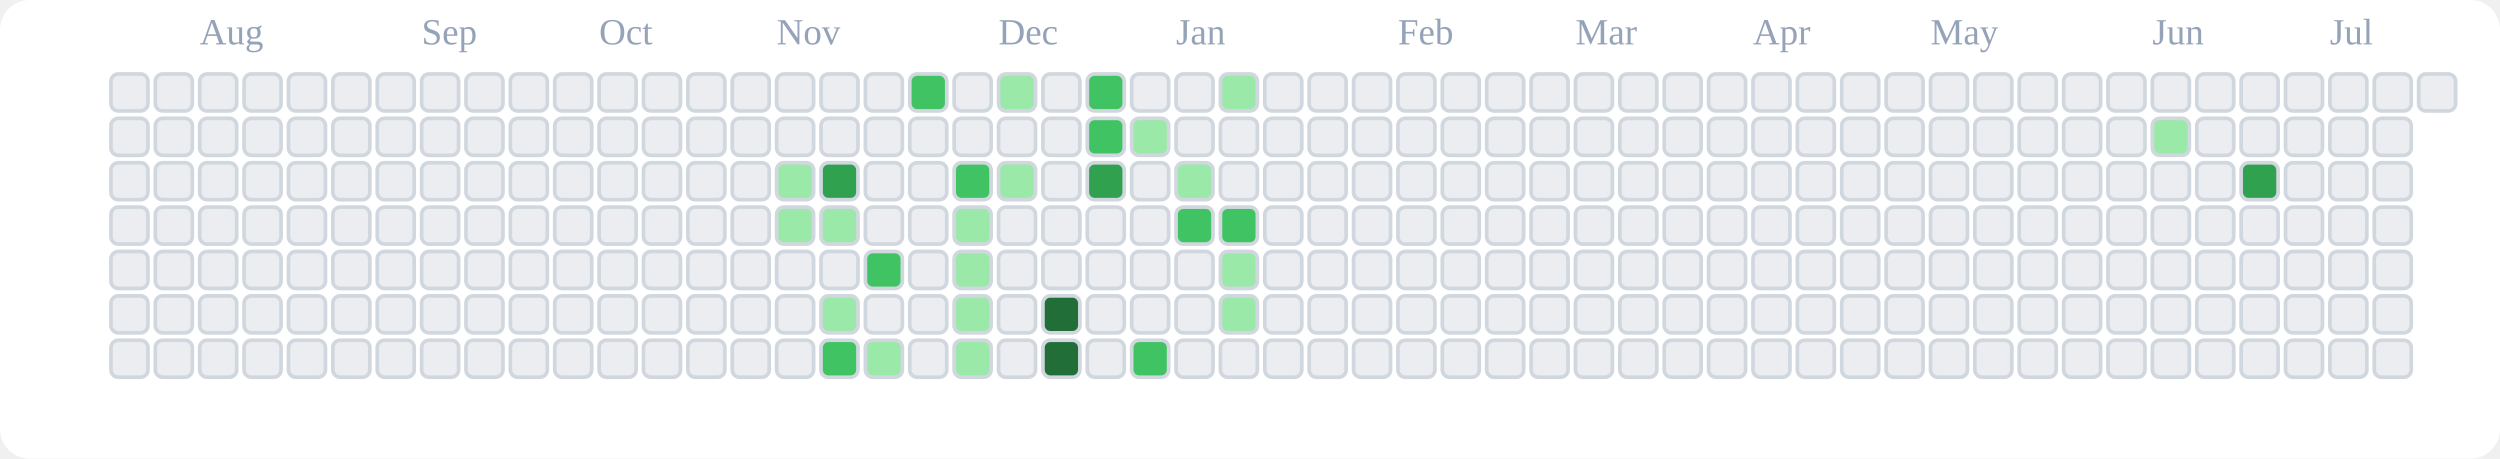
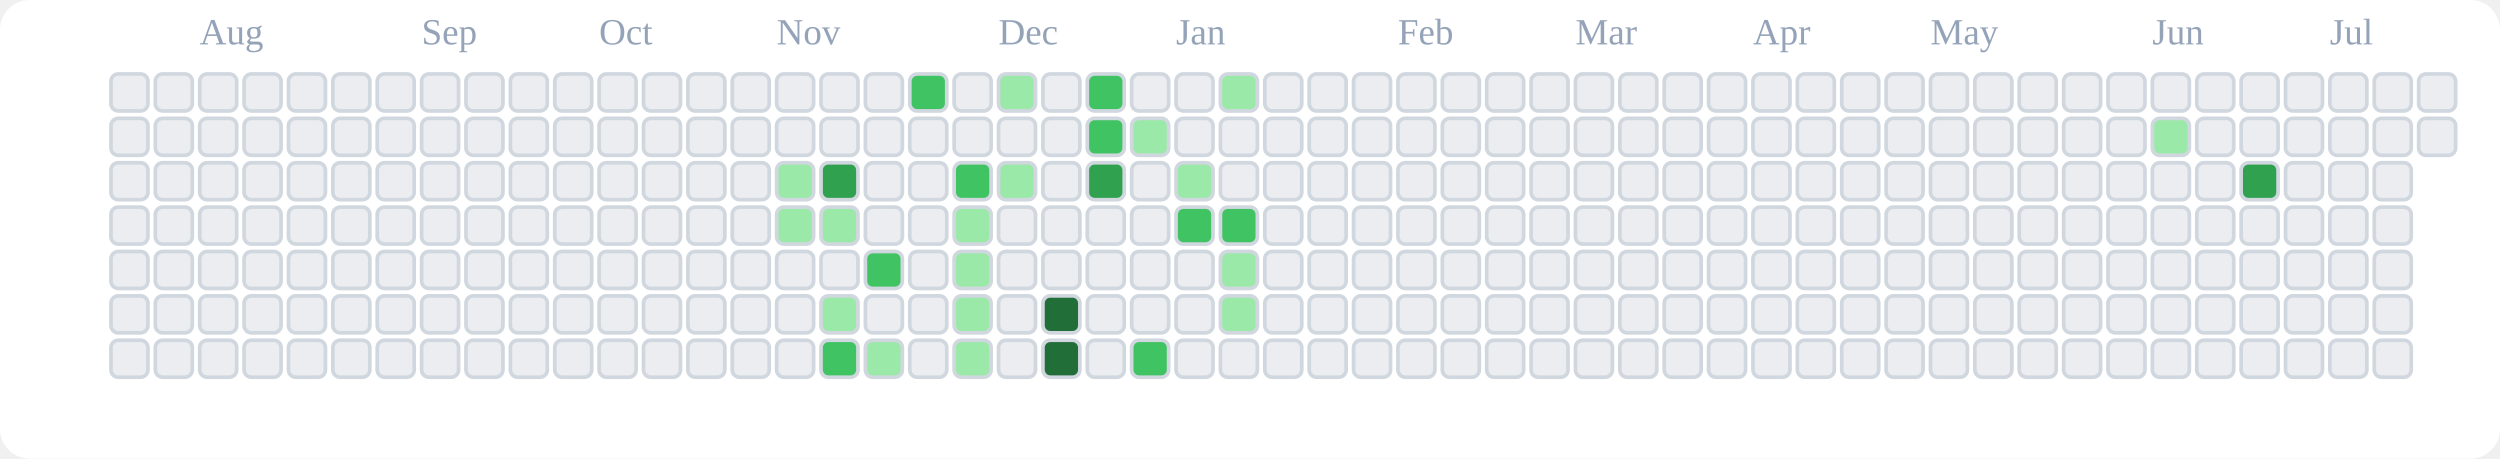
<svg xmlns="http://www.w3.org/2000/svg" viewBox="0 0 676 124" role="img" aria-label="tranhohoangvu Contributions (Light)">
  <rect x="0" y="0" width="676" height="124" fill="#ffffff" rx="8" ry="8" />
  <text x="54" y="12" font-size="10" fill="#94a3b8">Aug</text>
  <text x="114" y="12" font-size="10" fill="#94a3b8">Sep</text>
  <text x="162" y="12" font-size="10" fill="#94a3b8">Oct</text>
  <text x="210" y="12" font-size="10" fill="#94a3b8">Nov</text>
  <text x="270" y="12" font-size="10" fill="#94a3b8">Dec</text>
  <text x="318" y="12" font-size="10" fill="#94a3b8">Jan</text>
  <text x="378" y="12" font-size="10" fill="#94a3b8">Feb</text>
  <text x="426" y="12" font-size="10" fill="#94a3b8">Mar</text>
  <text x="474" y="12" font-size="10" fill="#94a3b8">Apr</text>
  <text x="522" y="12" font-size="10" fill="#94a3b8">May</text>
  <text x="582" y="12" font-size="10" fill="#94a3b8">Jun</text>
  <text x="630" y="12" font-size="10" fill="#94a3b8">Jul</text>
  <rect x="30" y="20" width="10" height="10" rx="2" ry="2" fill="#ebedf0" stroke="#d0d7de" stroke-width="1" />
  <rect x="30" y="32" width="10" height="10" rx="2" ry="2" fill="#ebedf0" stroke="#d0d7de" stroke-width="1" />
  <rect x="30" y="44" width="10" height="10" rx="2" ry="2" fill="#ebedf0" stroke="#d0d7de" stroke-width="1" />
  <rect x="30" y="56" width="10" height="10" rx="2" ry="2" fill="#ebedf0" stroke="#d0d7de" stroke-width="1" />
  <rect x="30" y="68" width="10" height="10" rx="2" ry="2" fill="#ebedf0" stroke="#d0d7de" stroke-width="1" />
  <rect x="30" y="80" width="10" height="10" rx="2" ry="2" fill="#ebedf0" stroke="#d0d7de" stroke-width="1" />
  <rect x="30" y="92" width="10" height="10" rx="2" ry="2" fill="#ebedf0" stroke="#d0d7de" stroke-width="1" />
  <rect x="42" y="20" width="10" height="10" rx="2" ry="2" fill="#ebedf0" stroke="#d0d7de" stroke-width="1" />
  <rect x="42" y="32" width="10" height="10" rx="2" ry="2" fill="#ebedf0" stroke="#d0d7de" stroke-width="1" />
  <rect x="42" y="44" width="10" height="10" rx="2" ry="2" fill="#ebedf0" stroke="#d0d7de" stroke-width="1" />
  <rect x="42" y="56" width="10" height="10" rx="2" ry="2" fill="#ebedf0" stroke="#d0d7de" stroke-width="1" />
  <rect x="42" y="68" width="10" height="10" rx="2" ry="2" fill="#ebedf0" stroke="#d0d7de" stroke-width="1" />
  <rect x="42" y="80" width="10" height="10" rx="2" ry="2" fill="#ebedf0" stroke="#d0d7de" stroke-width="1" />
  <rect x="42" y="92" width="10" height="10" rx="2" ry="2" fill="#ebedf0" stroke="#d0d7de" stroke-width="1" />
  <rect x="54" y="20" width="10" height="10" rx="2" ry="2" fill="#ebedf0" stroke="#d0d7de" stroke-width="1" />
  <rect x="54" y="32" width="10" height="10" rx="2" ry="2" fill="#ebedf0" stroke="#d0d7de" stroke-width="1" />
  <rect x="54" y="44" width="10" height="10" rx="2" ry="2" fill="#ebedf0" stroke="#d0d7de" stroke-width="1" />
  <rect x="54" y="56" width="10" height="10" rx="2" ry="2" fill="#ebedf0" stroke="#d0d7de" stroke-width="1" />
  <rect x="54" y="68" width="10" height="10" rx="2" ry="2" fill="#ebedf0" stroke="#d0d7de" stroke-width="1" />
  <rect x="54" y="80" width="10" height="10" rx="2" ry="2" fill="#ebedf0" stroke="#d0d7de" stroke-width="1" />
  <rect x="54" y="92" width="10" height="10" rx="2" ry="2" fill="#ebedf0" stroke="#d0d7de" stroke-width="1" />
  <rect x="66" y="20" width="10" height="10" rx="2" ry="2" fill="#ebedf0" stroke="#d0d7de" stroke-width="1" />
  <rect x="66" y="32" width="10" height="10" rx="2" ry="2" fill="#ebedf0" stroke="#d0d7de" stroke-width="1" />
  <rect x="66" y="44" width="10" height="10" rx="2" ry="2" fill="#ebedf0" stroke="#d0d7de" stroke-width="1" />
  <rect x="66" y="56" width="10" height="10" rx="2" ry="2" fill="#ebedf0" stroke="#d0d7de" stroke-width="1" />
  <rect x="66" y="68" width="10" height="10" rx="2" ry="2" fill="#ebedf0" stroke="#d0d7de" stroke-width="1" />
  <rect x="66" y="80" width="10" height="10" rx="2" ry="2" fill="#ebedf0" stroke="#d0d7de" stroke-width="1" />
  <rect x="66" y="92" width="10" height="10" rx="2" ry="2" fill="#ebedf0" stroke="#d0d7de" stroke-width="1" />
  <rect x="78" y="20" width="10" height="10" rx="2" ry="2" fill="#ebedf0" stroke="#d0d7de" stroke-width="1" />
  <rect x="78" y="32" width="10" height="10" rx="2" ry="2" fill="#ebedf0" stroke="#d0d7de" stroke-width="1" />
  <rect x="78" y="44" width="10" height="10" rx="2" ry="2" fill="#ebedf0" stroke="#d0d7de" stroke-width="1" />
  <rect x="78" y="56" width="10" height="10" rx="2" ry="2" fill="#ebedf0" stroke="#d0d7de" stroke-width="1" />
  <rect x="78" y="68" width="10" height="10" rx="2" ry="2" fill="#ebedf0" stroke="#d0d7de" stroke-width="1" />
  <rect x="78" y="80" width="10" height="10" rx="2" ry="2" fill="#ebedf0" stroke="#d0d7de" stroke-width="1" />
  <rect x="78" y="92" width="10" height="10" rx="2" ry="2" fill="#ebedf0" stroke="#d0d7de" stroke-width="1" />
  <rect x="90" y="20" width="10" height="10" rx="2" ry="2" fill="#ebedf0" stroke="#d0d7de" stroke-width="1" />
  <rect x="90" y="32" width="10" height="10" rx="2" ry="2" fill="#ebedf0" stroke="#d0d7de" stroke-width="1" />
  <rect x="90" y="44" width="10" height="10" rx="2" ry="2" fill="#ebedf0" stroke="#d0d7de" stroke-width="1" />
  <rect x="90" y="56" width="10" height="10" rx="2" ry="2" fill="#ebedf0" stroke="#d0d7de" stroke-width="1" />
  <rect x="90" y="68" width="10" height="10" rx="2" ry="2" fill="#ebedf0" stroke="#d0d7de" stroke-width="1" />
  <rect x="90" y="80" width="10" height="10" rx="2" ry="2" fill="#ebedf0" stroke="#d0d7de" stroke-width="1" />
  <rect x="90" y="92" width="10" height="10" rx="2" ry="2" fill="#ebedf0" stroke="#d0d7de" stroke-width="1" />
  <rect x="102" y="20" width="10" height="10" rx="2" ry="2" fill="#ebedf0" stroke="#d0d7de" stroke-width="1" />
  <rect x="102" y="32" width="10" height="10" rx="2" ry="2" fill="#ebedf0" stroke="#d0d7de" stroke-width="1" />
  <rect x="102" y="44" width="10" height="10" rx="2" ry="2" fill="#ebedf0" stroke="#d0d7de" stroke-width="1" />
  <rect x="102" y="56" width="10" height="10" rx="2" ry="2" fill="#ebedf0" stroke="#d0d7de" stroke-width="1" />
  <rect x="102" y="68" width="10" height="10" rx="2" ry="2" fill="#ebedf0" stroke="#d0d7de" stroke-width="1" />
  <rect x="102" y="80" width="10" height="10" rx="2" ry="2" fill="#ebedf0" stroke="#d0d7de" stroke-width="1" />
  <rect x="102" y="92" width="10" height="10" rx="2" ry="2" fill="#ebedf0" stroke="#d0d7de" stroke-width="1" />
  <rect x="114" y="20" width="10" height="10" rx="2" ry="2" fill="#ebedf0" stroke="#d0d7de" stroke-width="1" />
  <rect x="114" y="32" width="10" height="10" rx="2" ry="2" fill="#ebedf0" stroke="#d0d7de" stroke-width="1" />
  <rect x="114" y="44" width="10" height="10" rx="2" ry="2" fill="#ebedf0" stroke="#d0d7de" stroke-width="1" />
  <rect x="114" y="56" width="10" height="10" rx="2" ry="2" fill="#ebedf0" stroke="#d0d7de" stroke-width="1" />
  <rect x="114" y="68" width="10" height="10" rx="2" ry="2" fill="#ebedf0" stroke="#d0d7de" stroke-width="1" />
  <rect x="114" y="80" width="10" height="10" rx="2" ry="2" fill="#ebedf0" stroke="#d0d7de" stroke-width="1" />
  <rect x="114" y="92" width="10" height="10" rx="2" ry="2" fill="#ebedf0" stroke="#d0d7de" stroke-width="1" />
  <rect x="126" y="20" width="10" height="10" rx="2" ry="2" fill="#ebedf0" stroke="#d0d7de" stroke-width="1" />
  <rect x="126" y="32" width="10" height="10" rx="2" ry="2" fill="#ebedf0" stroke="#d0d7de" stroke-width="1" />
  <rect x="126" y="44" width="10" height="10" rx="2" ry="2" fill="#ebedf0" stroke="#d0d7de" stroke-width="1" />
  <rect x="126" y="56" width="10" height="10" rx="2" ry="2" fill="#ebedf0" stroke="#d0d7de" stroke-width="1" />
  <rect x="126" y="68" width="10" height="10" rx="2" ry="2" fill="#ebedf0" stroke="#d0d7de" stroke-width="1" />
  <rect x="126" y="80" width="10" height="10" rx="2" ry="2" fill="#ebedf0" stroke="#d0d7de" stroke-width="1" />
  <rect x="126" y="92" width="10" height="10" rx="2" ry="2" fill="#ebedf0" stroke="#d0d7de" stroke-width="1" />
  <rect x="138" y="20" width="10" height="10" rx="2" ry="2" fill="#ebedf0" stroke="#d0d7de" stroke-width="1" />
  <rect x="138" y="32" width="10" height="10" rx="2" ry="2" fill="#ebedf0" stroke="#d0d7de" stroke-width="1" />
  <rect x="138" y="44" width="10" height="10" rx="2" ry="2" fill="#ebedf0" stroke="#d0d7de" stroke-width="1" />
  <rect x="138" y="56" width="10" height="10" rx="2" ry="2" fill="#ebedf0" stroke="#d0d7de" stroke-width="1" />
  <rect x="138" y="68" width="10" height="10" rx="2" ry="2" fill="#ebedf0" stroke="#d0d7de" stroke-width="1" />
  <rect x="138" y="80" width="10" height="10" rx="2" ry="2" fill="#ebedf0" stroke="#d0d7de" stroke-width="1" />
  <rect x="138" y="92" width="10" height="10" rx="2" ry="2" fill="#ebedf0" stroke="#d0d7de" stroke-width="1" />
  <rect x="150" y="20" width="10" height="10" rx="2" ry="2" fill="#ebedf0" stroke="#d0d7de" stroke-width="1" />
  <rect x="150" y="32" width="10" height="10" rx="2" ry="2" fill="#ebedf0" stroke="#d0d7de" stroke-width="1" />
  <rect x="150" y="44" width="10" height="10" rx="2" ry="2" fill="#ebedf0" stroke="#d0d7de" stroke-width="1" />
  <rect x="150" y="56" width="10" height="10" rx="2" ry="2" fill="#ebedf0" stroke="#d0d7de" stroke-width="1" />
  <rect x="150" y="68" width="10" height="10" rx="2" ry="2" fill="#ebedf0" stroke="#d0d7de" stroke-width="1" />
  <rect x="150" y="80" width="10" height="10" rx="2" ry="2" fill="#ebedf0" stroke="#d0d7de" stroke-width="1" />
  <rect x="150" y="92" width="10" height="10" rx="2" ry="2" fill="#ebedf0" stroke="#d0d7de" stroke-width="1" />
  <rect x="162" y="20" width="10" height="10" rx="2" ry="2" fill="#ebedf0" stroke="#d0d7de" stroke-width="1" />
  <rect x="162" y="32" width="10" height="10" rx="2" ry="2" fill="#ebedf0" stroke="#d0d7de" stroke-width="1" />
  <rect x="162" y="44" width="10" height="10" rx="2" ry="2" fill="#ebedf0" stroke="#d0d7de" stroke-width="1" />
  <rect x="162" y="56" width="10" height="10" rx="2" ry="2" fill="#ebedf0" stroke="#d0d7de" stroke-width="1" />
  <rect x="162" y="68" width="10" height="10" rx="2" ry="2" fill="#ebedf0" stroke="#d0d7de" stroke-width="1" />
  <rect x="162" y="80" width="10" height="10" rx="2" ry="2" fill="#ebedf0" stroke="#d0d7de" stroke-width="1" />
  <rect x="162" y="92" width="10" height="10" rx="2" ry="2" fill="#ebedf0" stroke="#d0d7de" stroke-width="1" />
  <rect x="174" y="20" width="10" height="10" rx="2" ry="2" fill="#ebedf0" stroke="#d0d7de" stroke-width="1" />
  <rect x="174" y="32" width="10" height="10" rx="2" ry="2" fill="#ebedf0" stroke="#d0d7de" stroke-width="1" />
  <rect x="174" y="44" width="10" height="10" rx="2" ry="2" fill="#ebedf0" stroke="#d0d7de" stroke-width="1" />
  <rect x="174" y="56" width="10" height="10" rx="2" ry="2" fill="#ebedf0" stroke="#d0d7de" stroke-width="1" />
  <rect x="174" y="68" width="10" height="10" rx="2" ry="2" fill="#ebedf0" stroke="#d0d7de" stroke-width="1" />
  <rect x="174" y="80" width="10" height="10" rx="2" ry="2" fill="#ebedf0" stroke="#d0d7de" stroke-width="1" />
  <rect x="174" y="92" width="10" height="10" rx="2" ry="2" fill="#ebedf0" stroke="#d0d7de" stroke-width="1" />
  <rect x="186" y="20" width="10" height="10" rx="2" ry="2" fill="#ebedf0" stroke="#d0d7de" stroke-width="1" />
  <rect x="186" y="32" width="10" height="10" rx="2" ry="2" fill="#ebedf0" stroke="#d0d7de" stroke-width="1" />
  <rect x="186" y="44" width="10" height="10" rx="2" ry="2" fill="#ebedf0" stroke="#d0d7de" stroke-width="1" />
  <rect x="186" y="56" width="10" height="10" rx="2" ry="2" fill="#ebedf0" stroke="#d0d7de" stroke-width="1" />
  <rect x="186" y="68" width="10" height="10" rx="2" ry="2" fill="#ebedf0" stroke="#d0d7de" stroke-width="1" />
  <rect x="186" y="80" width="10" height="10" rx="2" ry="2" fill="#ebedf0" stroke="#d0d7de" stroke-width="1" />
  <rect x="186" y="92" width="10" height="10" rx="2" ry="2" fill="#ebedf0" stroke="#d0d7de" stroke-width="1" />
  <rect x="198" y="20" width="10" height="10" rx="2" ry="2" fill="#ebedf0" stroke="#d0d7de" stroke-width="1" />
  <rect x="198" y="32" width="10" height="10" rx="2" ry="2" fill="#ebedf0" stroke="#d0d7de" stroke-width="1" />
  <rect x="198" y="44" width="10" height="10" rx="2" ry="2" fill="#ebedf0" stroke="#d0d7de" stroke-width="1" />
  <rect x="198" y="56" width="10" height="10" rx="2" ry="2" fill="#ebedf0" stroke="#d0d7de" stroke-width="1" />
  <rect x="198" y="68" width="10" height="10" rx="2" ry="2" fill="#ebedf0" stroke="#d0d7de" stroke-width="1" />
  <rect x="198" y="80" width="10" height="10" rx="2" ry="2" fill="#ebedf0" stroke="#d0d7de" stroke-width="1" />
  <rect x="198" y="92" width="10" height="10" rx="2" ry="2" fill="#ebedf0" stroke="#d0d7de" stroke-width="1" />
  <rect x="210" y="20" width="10" height="10" rx="2" ry="2" fill="#ebedf0" stroke="#d0d7de" stroke-width="1" />
  <rect x="210" y="32" width="10" height="10" rx="2" ry="2" fill="#ebedf0" stroke="#d0d7de" stroke-width="1" />
  <rect x="210" y="44" width="10" height="10" rx="2" ry="2" fill="#9be9a8" stroke="#d0d7de" stroke-width="1" />
  <rect x="210" y="56" width="10" height="10" rx="2" ry="2" fill="#9be9a8" stroke="#d0d7de" stroke-width="1" />
  <rect x="210" y="68" width="10" height="10" rx="2" ry="2" fill="#ebedf0" stroke="#d0d7de" stroke-width="1" />
  <rect x="210" y="80" width="10" height="10" rx="2" ry="2" fill="#ebedf0" stroke="#d0d7de" stroke-width="1" />
  <rect x="210" y="92" width="10" height="10" rx="2" ry="2" fill="#ebedf0" stroke="#d0d7de" stroke-width="1" />
  <rect x="222" y="20" width="10" height="10" rx="2" ry="2" fill="#ebedf0" stroke="#d0d7de" stroke-width="1" />
  <rect x="222" y="32" width="10" height="10" rx="2" ry="2" fill="#ebedf0" stroke="#d0d7de" stroke-width="1" />
  <rect x="222" y="44" width="10" height="10" rx="2" ry="2" fill="#30a14e" stroke="#d0d7de" stroke-width="1" />
  <rect x="222" y="56" width="10" height="10" rx="2" ry="2" fill="#9be9a8" stroke="#d0d7de" stroke-width="1" />
  <rect x="222" y="68" width="10" height="10" rx="2" ry="2" fill="#ebedf0" stroke="#d0d7de" stroke-width="1" />
  <rect x="222" y="80" width="10" height="10" rx="2" ry="2" fill="#9be9a8" stroke="#d0d7de" stroke-width="1" />
  <rect x="222" y="92" width="10" height="10" rx="2" ry="2" fill="#40c463" stroke="#d0d7de" stroke-width="1" />
  <rect x="234" y="20" width="10" height="10" rx="2" ry="2" fill="#ebedf0" stroke="#d0d7de" stroke-width="1" />
  <rect x="234" y="32" width="10" height="10" rx="2" ry="2" fill="#ebedf0" stroke="#d0d7de" stroke-width="1" />
  <rect x="234" y="44" width="10" height="10" rx="2" ry="2" fill="#ebedf0" stroke="#d0d7de" stroke-width="1" />
  <rect x="234" y="56" width="10" height="10" rx="2" ry="2" fill="#ebedf0" stroke="#d0d7de" stroke-width="1" />
  <rect x="234" y="68" width="10" height="10" rx="2" ry="2" fill="#40c463" stroke="#d0d7de" stroke-width="1" />
  <rect x="234" y="80" width="10" height="10" rx="2" ry="2" fill="#ebedf0" stroke="#d0d7de" stroke-width="1" />
  <rect x="234" y="92" width="10" height="10" rx="2" ry="2" fill="#9be9a8" stroke="#d0d7de" stroke-width="1" />
  <rect x="246" y="20" width="10" height="10" rx="2" ry="2" fill="#40c463" stroke="#d0d7de" stroke-width="1" />
  <rect x="246" y="32" width="10" height="10" rx="2" ry="2" fill="#ebedf0" stroke="#d0d7de" stroke-width="1" />
  <rect x="246" y="44" width="10" height="10" rx="2" ry="2" fill="#ebedf0" stroke="#d0d7de" stroke-width="1" />
  <rect x="246" y="56" width="10" height="10" rx="2" ry="2" fill="#ebedf0" stroke="#d0d7de" stroke-width="1" />
  <rect x="246" y="68" width="10" height="10" rx="2" ry="2" fill="#ebedf0" stroke="#d0d7de" stroke-width="1" />
  <rect x="246" y="80" width="10" height="10" rx="2" ry="2" fill="#ebedf0" stroke="#d0d7de" stroke-width="1" />
  <rect x="246" y="92" width="10" height="10" rx="2" ry="2" fill="#ebedf0" stroke="#d0d7de" stroke-width="1" />
  <rect x="258" y="20" width="10" height="10" rx="2" ry="2" fill="#ebedf0" stroke="#d0d7de" stroke-width="1" />
  <rect x="258" y="32" width="10" height="10" rx="2" ry="2" fill="#ebedf0" stroke="#d0d7de" stroke-width="1" />
  <rect x="258" y="44" width="10" height="10" rx="2" ry="2" fill="#40c463" stroke="#d0d7de" stroke-width="1" />
  <rect x="258" y="56" width="10" height="10" rx="2" ry="2" fill="#9be9a8" stroke="#d0d7de" stroke-width="1" />
  <rect x="258" y="68" width="10" height="10" rx="2" ry="2" fill="#9be9a8" stroke="#d0d7de" stroke-width="1" />
  <rect x="258" y="80" width="10" height="10" rx="2" ry="2" fill="#9be9a8" stroke="#d0d7de" stroke-width="1" />
  <rect x="258" y="92" width="10" height="10" rx="2" ry="2" fill="#9be9a8" stroke="#d0d7de" stroke-width="1" />
  <rect x="270" y="20" width="10" height="10" rx="2" ry="2" fill="#9be9a8" stroke="#d0d7de" stroke-width="1" />
  <rect x="270" y="32" width="10" height="10" rx="2" ry="2" fill="#ebedf0" stroke="#d0d7de" stroke-width="1" />
  <rect x="270" y="44" width="10" height="10" rx="2" ry="2" fill="#9be9a8" stroke="#d0d7de" stroke-width="1" />
  <rect x="270" y="56" width="10" height="10" rx="2" ry="2" fill="#ebedf0" stroke="#d0d7de" stroke-width="1" />
  <rect x="270" y="68" width="10" height="10" rx="2" ry="2" fill="#ebedf0" stroke="#d0d7de" stroke-width="1" />
  <rect x="270" y="80" width="10" height="10" rx="2" ry="2" fill="#ebedf0" stroke="#d0d7de" stroke-width="1" />
  <rect x="270" y="92" width="10" height="10" rx="2" ry="2" fill="#ebedf0" stroke="#d0d7de" stroke-width="1" />
  <rect x="282" y="20" width="10" height="10" rx="2" ry="2" fill="#ebedf0" stroke="#d0d7de" stroke-width="1" />
  <rect x="282" y="32" width="10" height="10" rx="2" ry="2" fill="#ebedf0" stroke="#d0d7de" stroke-width="1" />
  <rect x="282" y="44" width="10" height="10" rx="2" ry="2" fill="#ebedf0" stroke="#d0d7de" stroke-width="1" />
  <rect x="282" y="56" width="10" height="10" rx="2" ry="2" fill="#ebedf0" stroke="#d0d7de" stroke-width="1" />
  <rect x="282" y="68" width="10" height="10" rx="2" ry="2" fill="#ebedf0" stroke="#d0d7de" stroke-width="1" />
  <rect x="282" y="80" width="10" height="10" rx="2" ry="2" fill="#216e39" stroke="#d0d7de" stroke-width="1" />
  <rect x="282" y="92" width="10" height="10" rx="2" ry="2" fill="#216e39" stroke="#d0d7de" stroke-width="1" />
  <rect x="294" y="20" width="10" height="10" rx="2" ry="2" fill="#40c463" stroke="#d0d7de" stroke-width="1" />
  <rect x="294" y="32" width="10" height="10" rx="2" ry="2" fill="#40c463" stroke="#d0d7de" stroke-width="1" />
  <rect x="294" y="44" width="10" height="10" rx="2" ry="2" fill="#30a14e" stroke="#d0d7de" stroke-width="1" />
  <rect x="294" y="56" width="10" height="10" rx="2" ry="2" fill="#ebedf0" stroke="#d0d7de" stroke-width="1" />
  <rect x="294" y="68" width="10" height="10" rx="2" ry="2" fill="#ebedf0" stroke="#d0d7de" stroke-width="1" />
  <rect x="294" y="80" width="10" height="10" rx="2" ry="2" fill="#ebedf0" stroke="#d0d7de" stroke-width="1" />
  <rect x="294" y="92" width="10" height="10" rx="2" ry="2" fill="#ebedf0" stroke="#d0d7de" stroke-width="1" />
  <rect x="306" y="20" width="10" height="10" rx="2" ry="2" fill="#ebedf0" stroke="#d0d7de" stroke-width="1" />
  <rect x="306" y="32" width="10" height="10" rx="2" ry="2" fill="#9be9a8" stroke="#d0d7de" stroke-width="1" />
  <rect x="306" y="44" width="10" height="10" rx="2" ry="2" fill="#ebedf0" stroke="#d0d7de" stroke-width="1" />
  <rect x="306" y="56" width="10" height="10" rx="2" ry="2" fill="#ebedf0" stroke="#d0d7de" stroke-width="1" />
  <rect x="306" y="68" width="10" height="10" rx="2" ry="2" fill="#ebedf0" stroke="#d0d7de" stroke-width="1" />
  <rect x="306" y="80" width="10" height="10" rx="2" ry="2" fill="#ebedf0" stroke="#d0d7de" stroke-width="1" />
  <rect x="306" y="92" width="10" height="10" rx="2" ry="2" fill="#40c463" stroke="#d0d7de" stroke-width="1" />
  <rect x="318" y="20" width="10" height="10" rx="2" ry="2" fill="#ebedf0" stroke="#d0d7de" stroke-width="1" />
  <rect x="318" y="32" width="10" height="10" rx="2" ry="2" fill="#ebedf0" stroke="#d0d7de" stroke-width="1" />
  <rect x="318" y="44" width="10" height="10" rx="2" ry="2" fill="#9be9a8" stroke="#d0d7de" stroke-width="1" />
  <rect x="318" y="56" width="10" height="10" rx="2" ry="2" fill="#40c463" stroke="#d0d7de" stroke-width="1" />
  <rect x="318" y="68" width="10" height="10" rx="2" ry="2" fill="#ebedf0" stroke="#d0d7de" stroke-width="1" />
  <rect x="318" y="80" width="10" height="10" rx="2" ry="2" fill="#ebedf0" stroke="#d0d7de" stroke-width="1" />
  <rect x="318" y="92" width="10" height="10" rx="2" ry="2" fill="#ebedf0" stroke="#d0d7de" stroke-width="1" />
  <rect x="330" y="20" width="10" height="10" rx="2" ry="2" fill="#9be9a8" stroke="#d0d7de" stroke-width="1" />
  <rect x="330" y="32" width="10" height="10" rx="2" ry="2" fill="#ebedf0" stroke="#d0d7de" stroke-width="1" />
  <rect x="330" y="44" width="10" height="10" rx="2" ry="2" fill="#ebedf0" stroke="#d0d7de" stroke-width="1" />
  <rect x="330" y="56" width="10" height="10" rx="2" ry="2" fill="#40c463" stroke="#d0d7de" stroke-width="1" />
  <rect x="330" y="68" width="10" height="10" rx="2" ry="2" fill="#9be9a8" stroke="#d0d7de" stroke-width="1" />
  <rect x="330" y="80" width="10" height="10" rx="2" ry="2" fill="#9be9a8" stroke="#d0d7de" stroke-width="1" />
  <rect x="330" y="92" width="10" height="10" rx="2" ry="2" fill="#ebedf0" stroke="#d0d7de" stroke-width="1" />
  <rect x="342" y="20" width="10" height="10" rx="2" ry="2" fill="#ebedf0" stroke="#d0d7de" stroke-width="1" />
  <rect x="342" y="32" width="10" height="10" rx="2" ry="2" fill="#ebedf0" stroke="#d0d7de" stroke-width="1" />
  <rect x="342" y="44" width="10" height="10" rx="2" ry="2" fill="#ebedf0" stroke="#d0d7de" stroke-width="1" />
  <rect x="342" y="56" width="10" height="10" rx="2" ry="2" fill="#ebedf0" stroke="#d0d7de" stroke-width="1" />
  <rect x="342" y="68" width="10" height="10" rx="2" ry="2" fill="#ebedf0" stroke="#d0d7de" stroke-width="1" />
  <rect x="342" y="80" width="10" height="10" rx="2" ry="2" fill="#ebedf0" stroke="#d0d7de" stroke-width="1" />
  <rect x="342" y="92" width="10" height="10" rx="2" ry="2" fill="#ebedf0" stroke="#d0d7de" stroke-width="1" />
  <rect x="354" y="20" width="10" height="10" rx="2" ry="2" fill="#ebedf0" stroke="#d0d7de" stroke-width="1" />
  <rect x="354" y="32" width="10" height="10" rx="2" ry="2" fill="#ebedf0" stroke="#d0d7de" stroke-width="1" />
  <rect x="354" y="44" width="10" height="10" rx="2" ry="2" fill="#ebedf0" stroke="#d0d7de" stroke-width="1" />
  <rect x="354" y="56" width="10" height="10" rx="2" ry="2" fill="#ebedf0" stroke="#d0d7de" stroke-width="1" />
  <rect x="354" y="68" width="10" height="10" rx="2" ry="2" fill="#ebedf0" stroke="#d0d7de" stroke-width="1" />
  <rect x="354" y="80" width="10" height="10" rx="2" ry="2" fill="#ebedf0" stroke="#d0d7de" stroke-width="1" />
  <rect x="354" y="92" width="10" height="10" rx="2" ry="2" fill="#ebedf0" stroke="#d0d7de" stroke-width="1" />
  <rect x="366" y="20" width="10" height="10" rx="2" ry="2" fill="#ebedf0" stroke="#d0d7de" stroke-width="1" />
  <rect x="366" y="32" width="10" height="10" rx="2" ry="2" fill="#ebedf0" stroke="#d0d7de" stroke-width="1" />
  <rect x="366" y="44" width="10" height="10" rx="2" ry="2" fill="#ebedf0" stroke="#d0d7de" stroke-width="1" />
  <rect x="366" y="56" width="10" height="10" rx="2" ry="2" fill="#ebedf0" stroke="#d0d7de" stroke-width="1" />
  <rect x="366" y="68" width="10" height="10" rx="2" ry="2" fill="#ebedf0" stroke="#d0d7de" stroke-width="1" />
  <rect x="366" y="80" width="10" height="10" rx="2" ry="2" fill="#ebedf0" stroke="#d0d7de" stroke-width="1" />
  <rect x="366" y="92" width="10" height="10" rx="2" ry="2" fill="#ebedf0" stroke="#d0d7de" stroke-width="1" />
  <rect x="378" y="20" width="10" height="10" rx="2" ry="2" fill="#ebedf0" stroke="#d0d7de" stroke-width="1" />
  <rect x="378" y="32" width="10" height="10" rx="2" ry="2" fill="#ebedf0" stroke="#d0d7de" stroke-width="1" />
  <rect x="378" y="44" width="10" height="10" rx="2" ry="2" fill="#ebedf0" stroke="#d0d7de" stroke-width="1" />
  <rect x="378" y="56" width="10" height="10" rx="2" ry="2" fill="#ebedf0" stroke="#d0d7de" stroke-width="1" />
  <rect x="378" y="68" width="10" height="10" rx="2" ry="2" fill="#ebedf0" stroke="#d0d7de" stroke-width="1" />
  <rect x="378" y="80" width="10" height="10" rx="2" ry="2" fill="#ebedf0" stroke="#d0d7de" stroke-width="1" />
  <rect x="378" y="92" width="10" height="10" rx="2" ry="2" fill="#ebedf0" stroke="#d0d7de" stroke-width="1" />
  <rect x="390" y="20" width="10" height="10" rx="2" ry="2" fill="#ebedf0" stroke="#d0d7de" stroke-width="1" />
  <rect x="390" y="32" width="10" height="10" rx="2" ry="2" fill="#ebedf0" stroke="#d0d7de" stroke-width="1" />
  <rect x="390" y="44" width="10" height="10" rx="2" ry="2" fill="#ebedf0" stroke="#d0d7de" stroke-width="1" />
  <rect x="390" y="56" width="10" height="10" rx="2" ry="2" fill="#ebedf0" stroke="#d0d7de" stroke-width="1" />
  <rect x="390" y="68" width="10" height="10" rx="2" ry="2" fill="#ebedf0" stroke="#d0d7de" stroke-width="1" />
  <rect x="390" y="80" width="10" height="10" rx="2" ry="2" fill="#ebedf0" stroke="#d0d7de" stroke-width="1" />
  <rect x="390" y="92" width="10" height="10" rx="2" ry="2" fill="#ebedf0" stroke="#d0d7de" stroke-width="1" />
  <rect x="402" y="20" width="10" height="10" rx="2" ry="2" fill="#ebedf0" stroke="#d0d7de" stroke-width="1" />
  <rect x="402" y="32" width="10" height="10" rx="2" ry="2" fill="#ebedf0" stroke="#d0d7de" stroke-width="1" />
  <rect x="402" y="44" width="10" height="10" rx="2" ry="2" fill="#ebedf0" stroke="#d0d7de" stroke-width="1" />
  <rect x="402" y="56" width="10" height="10" rx="2" ry="2" fill="#ebedf0" stroke="#d0d7de" stroke-width="1" />
  <rect x="402" y="68" width="10" height="10" rx="2" ry="2" fill="#ebedf0" stroke="#d0d7de" stroke-width="1" />
  <rect x="402" y="80" width="10" height="10" rx="2" ry="2" fill="#ebedf0" stroke="#d0d7de" stroke-width="1" />
  <rect x="402" y="92" width="10" height="10" rx="2" ry="2" fill="#ebedf0" stroke="#d0d7de" stroke-width="1" />
  <rect x="414" y="20" width="10" height="10" rx="2" ry="2" fill="#ebedf0" stroke="#d0d7de" stroke-width="1" />
  <rect x="414" y="32" width="10" height="10" rx="2" ry="2" fill="#ebedf0" stroke="#d0d7de" stroke-width="1" />
  <rect x="414" y="44" width="10" height="10" rx="2" ry="2" fill="#ebedf0" stroke="#d0d7de" stroke-width="1" />
  <rect x="414" y="56" width="10" height="10" rx="2" ry="2" fill="#ebedf0" stroke="#d0d7de" stroke-width="1" />
  <rect x="414" y="68" width="10" height="10" rx="2" ry="2" fill="#ebedf0" stroke="#d0d7de" stroke-width="1" />
  <rect x="414" y="80" width="10" height="10" rx="2" ry="2" fill="#ebedf0" stroke="#d0d7de" stroke-width="1" />
  <rect x="414" y="92" width="10" height="10" rx="2" ry="2" fill="#ebedf0" stroke="#d0d7de" stroke-width="1" />
  <rect x="426" y="20" width="10" height="10" rx="2" ry="2" fill="#ebedf0" stroke="#d0d7de" stroke-width="1" />
  <rect x="426" y="32" width="10" height="10" rx="2" ry="2" fill="#ebedf0" stroke="#d0d7de" stroke-width="1" />
  <rect x="426" y="44" width="10" height="10" rx="2" ry="2" fill="#ebedf0" stroke="#d0d7de" stroke-width="1" />
  <rect x="426" y="56" width="10" height="10" rx="2" ry="2" fill="#ebedf0" stroke="#d0d7de" stroke-width="1" />
  <rect x="426" y="68" width="10" height="10" rx="2" ry="2" fill="#ebedf0" stroke="#d0d7de" stroke-width="1" />
  <rect x="426" y="80" width="10" height="10" rx="2" ry="2" fill="#ebedf0" stroke="#d0d7de" stroke-width="1" />
  <rect x="426" y="92" width="10" height="10" rx="2" ry="2" fill="#ebedf0" stroke="#d0d7de" stroke-width="1" />
  <rect x="438" y="20" width="10" height="10" rx="2" ry="2" fill="#ebedf0" stroke="#d0d7de" stroke-width="1" />
  <rect x="438" y="32" width="10" height="10" rx="2" ry="2" fill="#ebedf0" stroke="#d0d7de" stroke-width="1" />
  <rect x="438" y="44" width="10" height="10" rx="2" ry="2" fill="#ebedf0" stroke="#d0d7de" stroke-width="1" />
  <rect x="438" y="56" width="10" height="10" rx="2" ry="2" fill="#ebedf0" stroke="#d0d7de" stroke-width="1" />
  <rect x="438" y="68" width="10" height="10" rx="2" ry="2" fill="#ebedf0" stroke="#d0d7de" stroke-width="1" />
  <rect x="438" y="80" width="10" height="10" rx="2" ry="2" fill="#ebedf0" stroke="#d0d7de" stroke-width="1" />
  <rect x="438" y="92" width="10" height="10" rx="2" ry="2" fill="#ebedf0" stroke="#d0d7de" stroke-width="1" />
  <rect x="450" y="20" width="10" height="10" rx="2" ry="2" fill="#ebedf0" stroke="#d0d7de" stroke-width="1" />
  <rect x="450" y="32" width="10" height="10" rx="2" ry="2" fill="#ebedf0" stroke="#d0d7de" stroke-width="1" />
  <rect x="450" y="44" width="10" height="10" rx="2" ry="2" fill="#ebedf0" stroke="#d0d7de" stroke-width="1" />
  <rect x="450" y="56" width="10" height="10" rx="2" ry="2" fill="#ebedf0" stroke="#d0d7de" stroke-width="1" />
  <rect x="450" y="68" width="10" height="10" rx="2" ry="2" fill="#ebedf0" stroke="#d0d7de" stroke-width="1" />
  <rect x="450" y="80" width="10" height="10" rx="2" ry="2" fill="#ebedf0" stroke="#d0d7de" stroke-width="1" />
  <rect x="450" y="92" width="10" height="10" rx="2" ry="2" fill="#ebedf0" stroke="#d0d7de" stroke-width="1" />
  <rect x="462" y="20" width="10" height="10" rx="2" ry="2" fill="#ebedf0" stroke="#d0d7de" stroke-width="1" />
  <rect x="462" y="32" width="10" height="10" rx="2" ry="2" fill="#ebedf0" stroke="#d0d7de" stroke-width="1" />
  <rect x="462" y="44" width="10" height="10" rx="2" ry="2" fill="#ebedf0" stroke="#d0d7de" stroke-width="1" />
  <rect x="462" y="56" width="10" height="10" rx="2" ry="2" fill="#ebedf0" stroke="#d0d7de" stroke-width="1" />
  <rect x="462" y="68" width="10" height="10" rx="2" ry="2" fill="#ebedf0" stroke="#d0d7de" stroke-width="1" />
  <rect x="462" y="80" width="10" height="10" rx="2" ry="2" fill="#ebedf0" stroke="#d0d7de" stroke-width="1" />
  <rect x="462" y="92" width="10" height="10" rx="2" ry="2" fill="#ebedf0" stroke="#d0d7de" stroke-width="1" />
  <rect x="474" y="20" width="10" height="10" rx="2" ry="2" fill="#ebedf0" stroke="#d0d7de" stroke-width="1" />
  <rect x="474" y="32" width="10" height="10" rx="2" ry="2" fill="#ebedf0" stroke="#d0d7de" stroke-width="1" />
  <rect x="474" y="44" width="10" height="10" rx="2" ry="2" fill="#ebedf0" stroke="#d0d7de" stroke-width="1" />
  <rect x="474" y="56" width="10" height="10" rx="2" ry="2" fill="#ebedf0" stroke="#d0d7de" stroke-width="1" />
  <rect x="474" y="68" width="10" height="10" rx="2" ry="2" fill="#ebedf0" stroke="#d0d7de" stroke-width="1" />
  <rect x="474" y="80" width="10" height="10" rx="2" ry="2" fill="#ebedf0" stroke="#d0d7de" stroke-width="1" />
  <rect x="474" y="92" width="10" height="10" rx="2" ry="2" fill="#ebedf0" stroke="#d0d7de" stroke-width="1" />
  <rect x="486" y="20" width="10" height="10" rx="2" ry="2" fill="#ebedf0" stroke="#d0d7de" stroke-width="1" />
  <rect x="486" y="32" width="10" height="10" rx="2" ry="2" fill="#ebedf0" stroke="#d0d7de" stroke-width="1" />
  <rect x="486" y="44" width="10" height="10" rx="2" ry="2" fill="#ebedf0" stroke="#d0d7de" stroke-width="1" />
  <rect x="486" y="56" width="10" height="10" rx="2" ry="2" fill="#ebedf0" stroke="#d0d7de" stroke-width="1" />
  <rect x="486" y="68" width="10" height="10" rx="2" ry="2" fill="#ebedf0" stroke="#d0d7de" stroke-width="1" />
  <rect x="486" y="80" width="10" height="10" rx="2" ry="2" fill="#ebedf0" stroke="#d0d7de" stroke-width="1" />
  <rect x="486" y="92" width="10" height="10" rx="2" ry="2" fill="#ebedf0" stroke="#d0d7de" stroke-width="1" />
  <rect x="498" y="20" width="10" height="10" rx="2" ry="2" fill="#ebedf0" stroke="#d0d7de" stroke-width="1" />
  <rect x="498" y="32" width="10" height="10" rx="2" ry="2" fill="#ebedf0" stroke="#d0d7de" stroke-width="1" />
  <rect x="498" y="44" width="10" height="10" rx="2" ry="2" fill="#ebedf0" stroke="#d0d7de" stroke-width="1" />
  <rect x="498" y="56" width="10" height="10" rx="2" ry="2" fill="#ebedf0" stroke="#d0d7de" stroke-width="1" />
  <rect x="498" y="68" width="10" height="10" rx="2" ry="2" fill="#ebedf0" stroke="#d0d7de" stroke-width="1" />
  <rect x="498" y="80" width="10" height="10" rx="2" ry="2" fill="#ebedf0" stroke="#d0d7de" stroke-width="1" />
  <rect x="498" y="92" width="10" height="10" rx="2" ry="2" fill="#ebedf0" stroke="#d0d7de" stroke-width="1" />
  <rect x="510" y="20" width="10" height="10" rx="2" ry="2" fill="#ebedf0" stroke="#d0d7de" stroke-width="1" />
  <rect x="510" y="32" width="10" height="10" rx="2" ry="2" fill="#ebedf0" stroke="#d0d7de" stroke-width="1" />
  <rect x="510" y="44" width="10" height="10" rx="2" ry="2" fill="#ebedf0" stroke="#d0d7de" stroke-width="1" />
  <rect x="510" y="56" width="10" height="10" rx="2" ry="2" fill="#ebedf0" stroke="#d0d7de" stroke-width="1" />
  <rect x="510" y="68" width="10" height="10" rx="2" ry="2" fill="#ebedf0" stroke="#d0d7de" stroke-width="1" />
  <rect x="510" y="80" width="10" height="10" rx="2" ry="2" fill="#ebedf0" stroke="#d0d7de" stroke-width="1" />
  <rect x="510" y="92" width="10" height="10" rx="2" ry="2" fill="#ebedf0" stroke="#d0d7de" stroke-width="1" />
  <rect x="522" y="20" width="10" height="10" rx="2" ry="2" fill="#ebedf0" stroke="#d0d7de" stroke-width="1" />
  <rect x="522" y="32" width="10" height="10" rx="2" ry="2" fill="#ebedf0" stroke="#d0d7de" stroke-width="1" />
  <rect x="522" y="44" width="10" height="10" rx="2" ry="2" fill="#ebedf0" stroke="#d0d7de" stroke-width="1" />
  <rect x="522" y="56" width="10" height="10" rx="2" ry="2" fill="#ebedf0" stroke="#d0d7de" stroke-width="1" />
  <rect x="522" y="68" width="10" height="10" rx="2" ry="2" fill="#ebedf0" stroke="#d0d7de" stroke-width="1" />
  <rect x="522" y="80" width="10" height="10" rx="2" ry="2" fill="#ebedf0" stroke="#d0d7de" stroke-width="1" />
  <rect x="522" y="92" width="10" height="10" rx="2" ry="2" fill="#ebedf0" stroke="#d0d7de" stroke-width="1" />
  <rect x="534" y="20" width="10" height="10" rx="2" ry="2" fill="#ebedf0" stroke="#d0d7de" stroke-width="1" />
  <rect x="534" y="32" width="10" height="10" rx="2" ry="2" fill="#ebedf0" stroke="#d0d7de" stroke-width="1" />
  <rect x="534" y="44" width="10" height="10" rx="2" ry="2" fill="#ebedf0" stroke="#d0d7de" stroke-width="1" />
  <rect x="534" y="56" width="10" height="10" rx="2" ry="2" fill="#ebedf0" stroke="#d0d7de" stroke-width="1" />
  <rect x="534" y="68" width="10" height="10" rx="2" ry="2" fill="#ebedf0" stroke="#d0d7de" stroke-width="1" />
  <rect x="534" y="80" width="10" height="10" rx="2" ry="2" fill="#ebedf0" stroke="#d0d7de" stroke-width="1" />
  <rect x="534" y="92" width="10" height="10" rx="2" ry="2" fill="#ebedf0" stroke="#d0d7de" stroke-width="1" />
  <rect x="546" y="20" width="10" height="10" rx="2" ry="2" fill="#ebedf0" stroke="#d0d7de" stroke-width="1" />
  <rect x="546" y="32" width="10" height="10" rx="2" ry="2" fill="#ebedf0" stroke="#d0d7de" stroke-width="1" />
  <rect x="546" y="44" width="10" height="10" rx="2" ry="2" fill="#ebedf0" stroke="#d0d7de" stroke-width="1" />
  <rect x="546" y="56" width="10" height="10" rx="2" ry="2" fill="#ebedf0" stroke="#d0d7de" stroke-width="1" />
  <rect x="546" y="68" width="10" height="10" rx="2" ry="2" fill="#ebedf0" stroke="#d0d7de" stroke-width="1" />
  <rect x="546" y="80" width="10" height="10" rx="2" ry="2" fill="#ebedf0" stroke="#d0d7de" stroke-width="1" />
  <rect x="546" y="92" width="10" height="10" rx="2" ry="2" fill="#ebedf0" stroke="#d0d7de" stroke-width="1" />
  <rect x="558" y="20" width="10" height="10" rx="2" ry="2" fill="#ebedf0" stroke="#d0d7de" stroke-width="1" />
  <rect x="558" y="32" width="10" height="10" rx="2" ry="2" fill="#ebedf0" stroke="#d0d7de" stroke-width="1" />
  <rect x="558" y="44" width="10" height="10" rx="2" ry="2" fill="#ebedf0" stroke="#d0d7de" stroke-width="1" />
  <rect x="558" y="56" width="10" height="10" rx="2" ry="2" fill="#ebedf0" stroke="#d0d7de" stroke-width="1" />
  <rect x="558" y="68" width="10" height="10" rx="2" ry="2" fill="#ebedf0" stroke="#d0d7de" stroke-width="1" />
  <rect x="558" y="80" width="10" height="10" rx="2" ry="2" fill="#ebedf0" stroke="#d0d7de" stroke-width="1" />
  <rect x="558" y="92" width="10" height="10" rx="2" ry="2" fill="#ebedf0" stroke="#d0d7de" stroke-width="1" />
  <rect x="570" y="20" width="10" height="10" rx="2" ry="2" fill="#ebedf0" stroke="#d0d7de" stroke-width="1" />
  <rect x="570" y="32" width="10" height="10" rx="2" ry="2" fill="#ebedf0" stroke="#d0d7de" stroke-width="1" />
  <rect x="570" y="44" width="10" height="10" rx="2" ry="2" fill="#ebedf0" stroke="#d0d7de" stroke-width="1" />
  <rect x="570" y="56" width="10" height="10" rx="2" ry="2" fill="#ebedf0" stroke="#d0d7de" stroke-width="1" />
  <rect x="570" y="68" width="10" height="10" rx="2" ry="2" fill="#ebedf0" stroke="#d0d7de" stroke-width="1" />
  <rect x="570" y="80" width="10" height="10" rx="2" ry="2" fill="#ebedf0" stroke="#d0d7de" stroke-width="1" />
  <rect x="570" y="92" width="10" height="10" rx="2" ry="2" fill="#ebedf0" stroke="#d0d7de" stroke-width="1" />
  <rect x="582" y="20" width="10" height="10" rx="2" ry="2" fill="#ebedf0" stroke="#d0d7de" stroke-width="1" />
  <rect x="582" y="32" width="10" height="10" rx="2" ry="2" fill="#9be9a8" stroke="#d0d7de" stroke-width="1" />
  <rect x="582" y="44" width="10" height="10" rx="2" ry="2" fill="#ebedf0" stroke="#d0d7de" stroke-width="1" />
  <rect x="582" y="56" width="10" height="10" rx="2" ry="2" fill="#ebedf0" stroke="#d0d7de" stroke-width="1" />
  <rect x="582" y="68" width="10" height="10" rx="2" ry="2" fill="#ebedf0" stroke="#d0d7de" stroke-width="1" />
  <rect x="582" y="80" width="10" height="10" rx="2" ry="2" fill="#ebedf0" stroke="#d0d7de" stroke-width="1" />
  <rect x="582" y="92" width="10" height="10" rx="2" ry="2" fill="#ebedf0" stroke="#d0d7de" stroke-width="1" />
  <rect x="594" y="20" width="10" height="10" rx="2" ry="2" fill="#ebedf0" stroke="#d0d7de" stroke-width="1" />
  <rect x="594" y="32" width="10" height="10" rx="2" ry="2" fill="#ebedf0" stroke="#d0d7de" stroke-width="1" />
  <rect x="594" y="44" width="10" height="10" rx="2" ry="2" fill="#ebedf0" stroke="#d0d7de" stroke-width="1" />
  <rect x="594" y="56" width="10" height="10" rx="2" ry="2" fill="#ebedf0" stroke="#d0d7de" stroke-width="1" />
  <rect x="594" y="68" width="10" height="10" rx="2" ry="2" fill="#ebedf0" stroke="#d0d7de" stroke-width="1" />
  <rect x="594" y="80" width="10" height="10" rx="2" ry="2" fill="#ebedf0" stroke="#d0d7de" stroke-width="1" />
  <rect x="594" y="92" width="10" height="10" rx="2" ry="2" fill="#ebedf0" stroke="#d0d7de" stroke-width="1" />
  <rect x="606" y="20" width="10" height="10" rx="2" ry="2" fill="#ebedf0" stroke="#d0d7de" stroke-width="1" />
  <rect x="606" y="32" width="10" height="10" rx="2" ry="2" fill="#ebedf0" stroke="#d0d7de" stroke-width="1" />
  <rect x="606" y="44" width="10" height="10" rx="2" ry="2" fill="#30a14e" stroke="#d0d7de" stroke-width="1" />
  <rect x="606" y="56" width="10" height="10" rx="2" ry="2" fill="#ebedf0" stroke="#d0d7de" stroke-width="1" />
  <rect x="606" y="68" width="10" height="10" rx="2" ry="2" fill="#ebedf0" stroke="#d0d7de" stroke-width="1" />
  <rect x="606" y="80" width="10" height="10" rx="2" ry="2" fill="#ebedf0" stroke="#d0d7de" stroke-width="1" />
  <rect x="606" y="92" width="10" height="10" rx="2" ry="2" fill="#ebedf0" stroke="#d0d7de" stroke-width="1" />
  <rect x="618" y="20" width="10" height="10" rx="2" ry="2" fill="#ebedf0" stroke="#d0d7de" stroke-width="1" />
  <rect x="618" y="32" width="10" height="10" rx="2" ry="2" fill="#ebedf0" stroke="#d0d7de" stroke-width="1" />
  <rect x="618" y="44" width="10" height="10" rx="2" ry="2" fill="#ebedf0" stroke="#d0d7de" stroke-width="1" />
  <rect x="618" y="56" width="10" height="10" rx="2" ry="2" fill="#ebedf0" stroke="#d0d7de" stroke-width="1" />
  <rect x="618" y="68" width="10" height="10" rx="2" ry="2" fill="#ebedf0" stroke="#d0d7de" stroke-width="1" />
  <rect x="618" y="80" width="10" height="10" rx="2" ry="2" fill="#ebedf0" stroke="#d0d7de" stroke-width="1" />
  <rect x="618" y="92" width="10" height="10" rx="2" ry="2" fill="#ebedf0" stroke="#d0d7de" stroke-width="1" />
  <rect x="630" y="20" width="10" height="10" rx="2" ry="2" fill="#ebedf0" stroke="#d0d7de" stroke-width="1" />
  <rect x="630" y="32" width="10" height="10" rx="2" ry="2" fill="#ebedf0" stroke="#d0d7de" stroke-width="1" />
  <rect x="630" y="44" width="10" height="10" rx="2" ry="2" fill="#ebedf0" stroke="#d0d7de" stroke-width="1" />
  <rect x="630" y="56" width="10" height="10" rx="2" ry="2" fill="#ebedf0" stroke="#d0d7de" stroke-width="1" />
  <rect x="630" y="68" width="10" height="10" rx="2" ry="2" fill="#ebedf0" stroke="#d0d7de" stroke-width="1" />
  <rect x="630" y="80" width="10" height="10" rx="2" ry="2" fill="#ebedf0" stroke="#d0d7de" stroke-width="1" />
  <rect x="630" y="92" width="10" height="10" rx="2" ry="2" fill="#ebedf0" stroke="#d0d7de" stroke-width="1" />
  <rect x="642" y="20" width="10" height="10" rx="2" ry="2" fill="#ebedf0" stroke="#d0d7de" stroke-width="1" />
  <rect x="642" y="32" width="10" height="10" rx="2" ry="2" fill="#ebedf0" stroke="#d0d7de" stroke-width="1" />
  <rect x="642" y="44" width="10" height="10" rx="2" ry="2" fill="#ebedf0" stroke="#d0d7de" stroke-width="1" />
  <rect x="642" y="56" width="10" height="10" rx="2" ry="2" fill="#ebedf0" stroke="#d0d7de" stroke-width="1" />
  <rect x="642" y="68" width="10" height="10" rx="2" ry="2" fill="#ebedf0" stroke="#d0d7de" stroke-width="1" />
  <rect x="642" y="80" width="10" height="10" rx="2" ry="2" fill="#ebedf0" stroke="#d0d7de" stroke-width="1" />
  <rect x="642" y="92" width="10" height="10" rx="2" ry="2" fill="#ebedf0" stroke="#d0d7de" stroke-width="1" />
  <rect x="654" y="20" width="10" height="10" rx="2" ry="2" fill="#ebedf0" stroke="#d0d7de" stroke-width="1" />
+   <rect x="654" y="32" width="10" height="10" rx="2" ry="2" fill="#ebedf0" stroke="#d0d7de" stroke-width="1" />
</svg>
